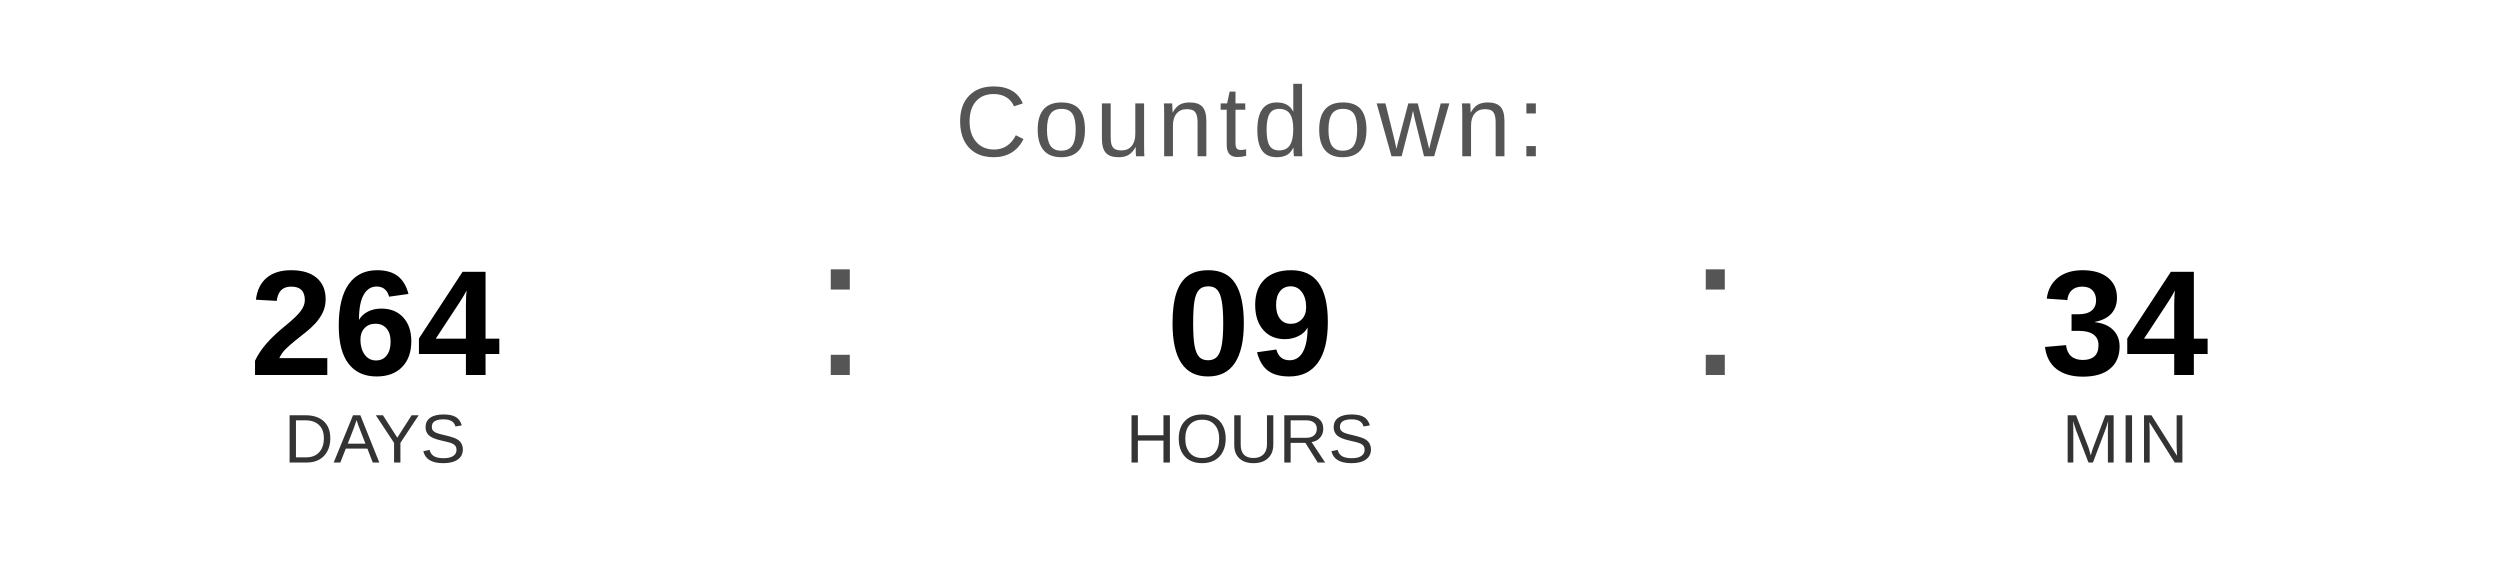
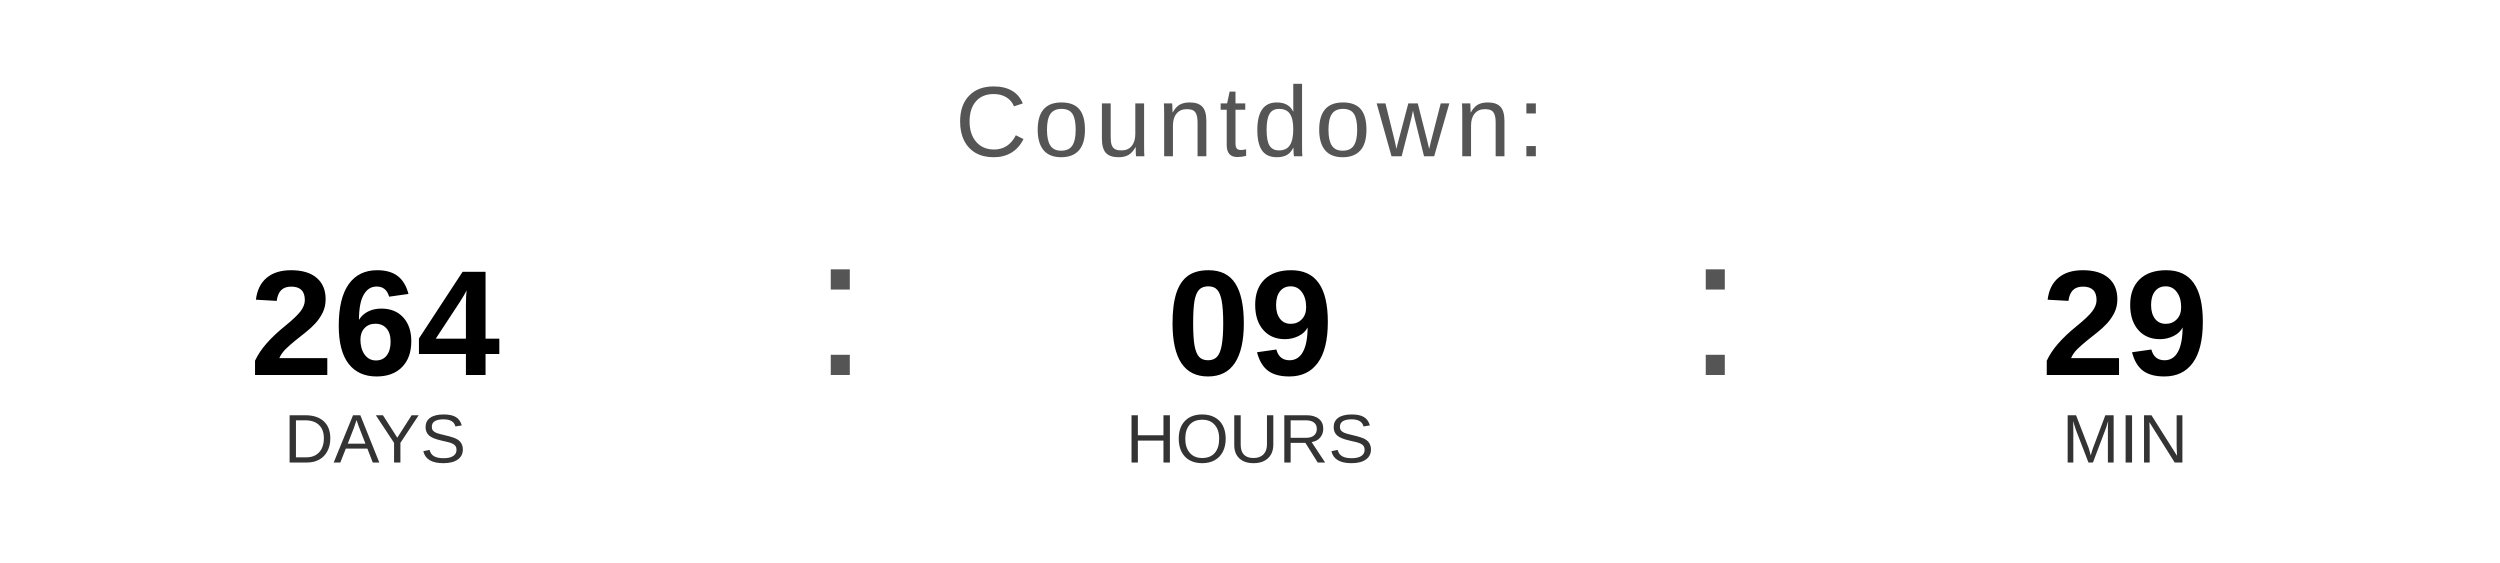
<svg xmlns="http://www.w3.org/2000/svg" width="400" height="90" viewBox="0 0 400 90">
  <text x="200" y="25" font-family="Arial, Helvetica, sans-serif" font-size="16" fill="#555555" text-anchor="middle" letter-spacing="1">
    Countdown:
  </text>
  <text x="60" y="60" font-family="Arial, Helvetica, sans-serif" font-size="24" font-weight="bold" fill="#000000" text-anchor="middle">264</text>
  <text x="60" y="74" font-family="Arial, Helvetica, sans-serif" font-size="11" fill="#333333" text-anchor="middle">DAYS</text>
  <text x="130" y="60" font-family="Arial, sans-serif" font-size="32" fill="#555555">:</text>
  <text x="200" y="60" font-family="Arial, Helvetica, sans-serif" font-size="24" font-weight="bold" fill="#000000" text-anchor="middle">09</text>
  <text x="200" y="74" font-family="Arial, Helvetica, sans-serif" font-size="11" fill="#333333" text-anchor="middle">HOURS</text>
  <text x="270" y="60" font-family="Arial, sans-serif" font-size="32" fill="#555555">:</text>
-   <text x="340" y="60" font-family="Arial, Helvetica, sans-serif" font-size="24" font-weight="bold" fill="#000000" text-anchor="middle">34</text>
+   <text x="340" y="60" font-family="Arial, Helvetica, sans-serif" font-size="24" font-weight="bold" fill="#000000" text-anchor="middle">29</text>
  <text x="340" y="74" font-family="Arial, Helvetica, sans-serif" font-size="11" fill="#333333" text-anchor="middle">MIN</text>
</svg>
